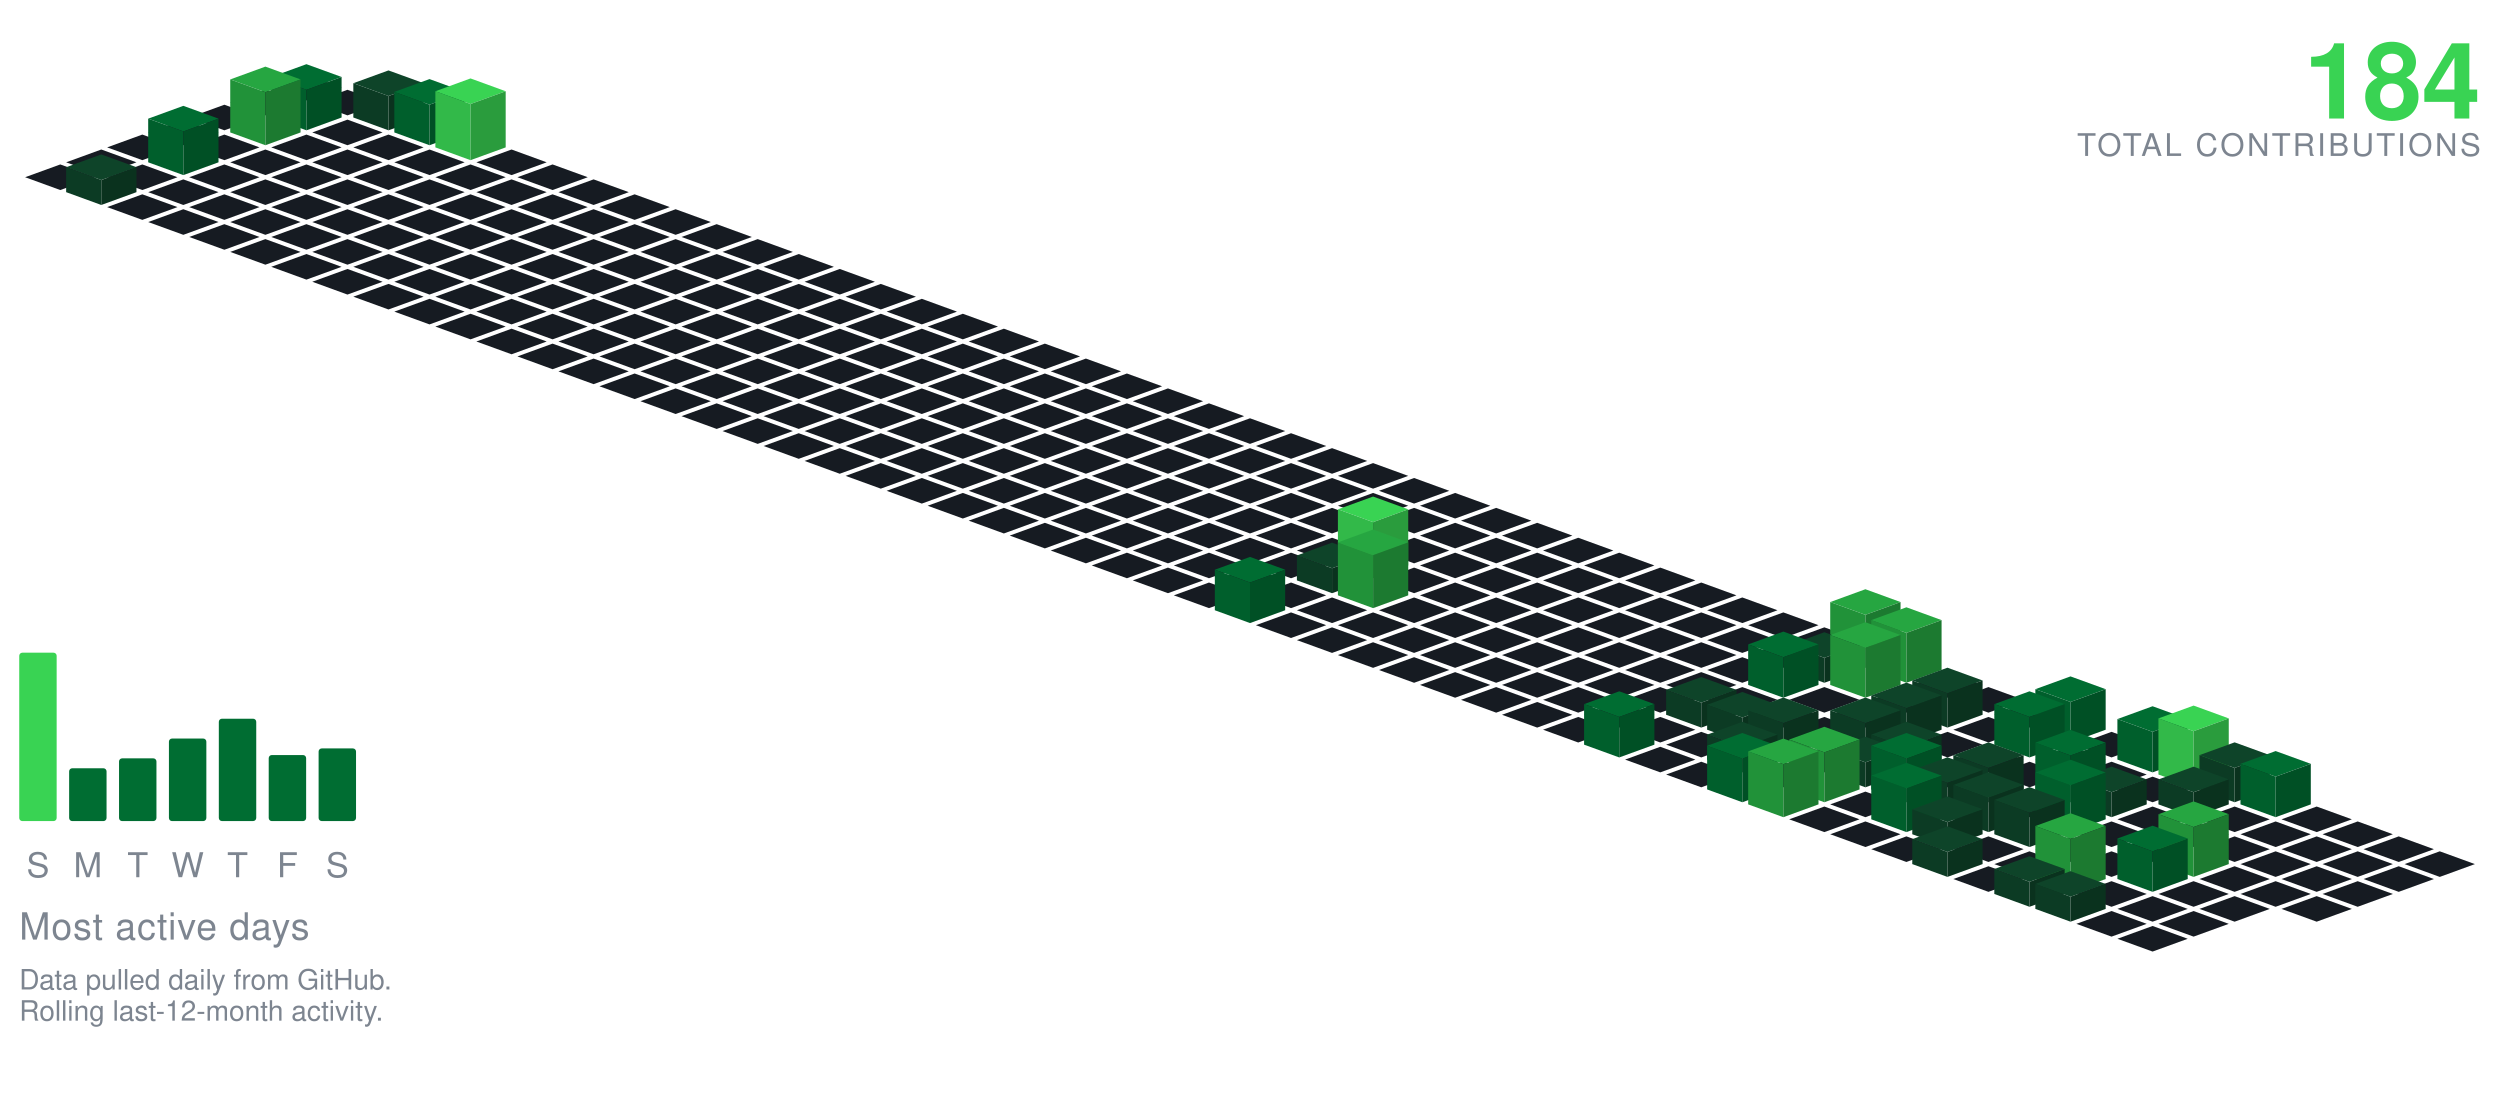
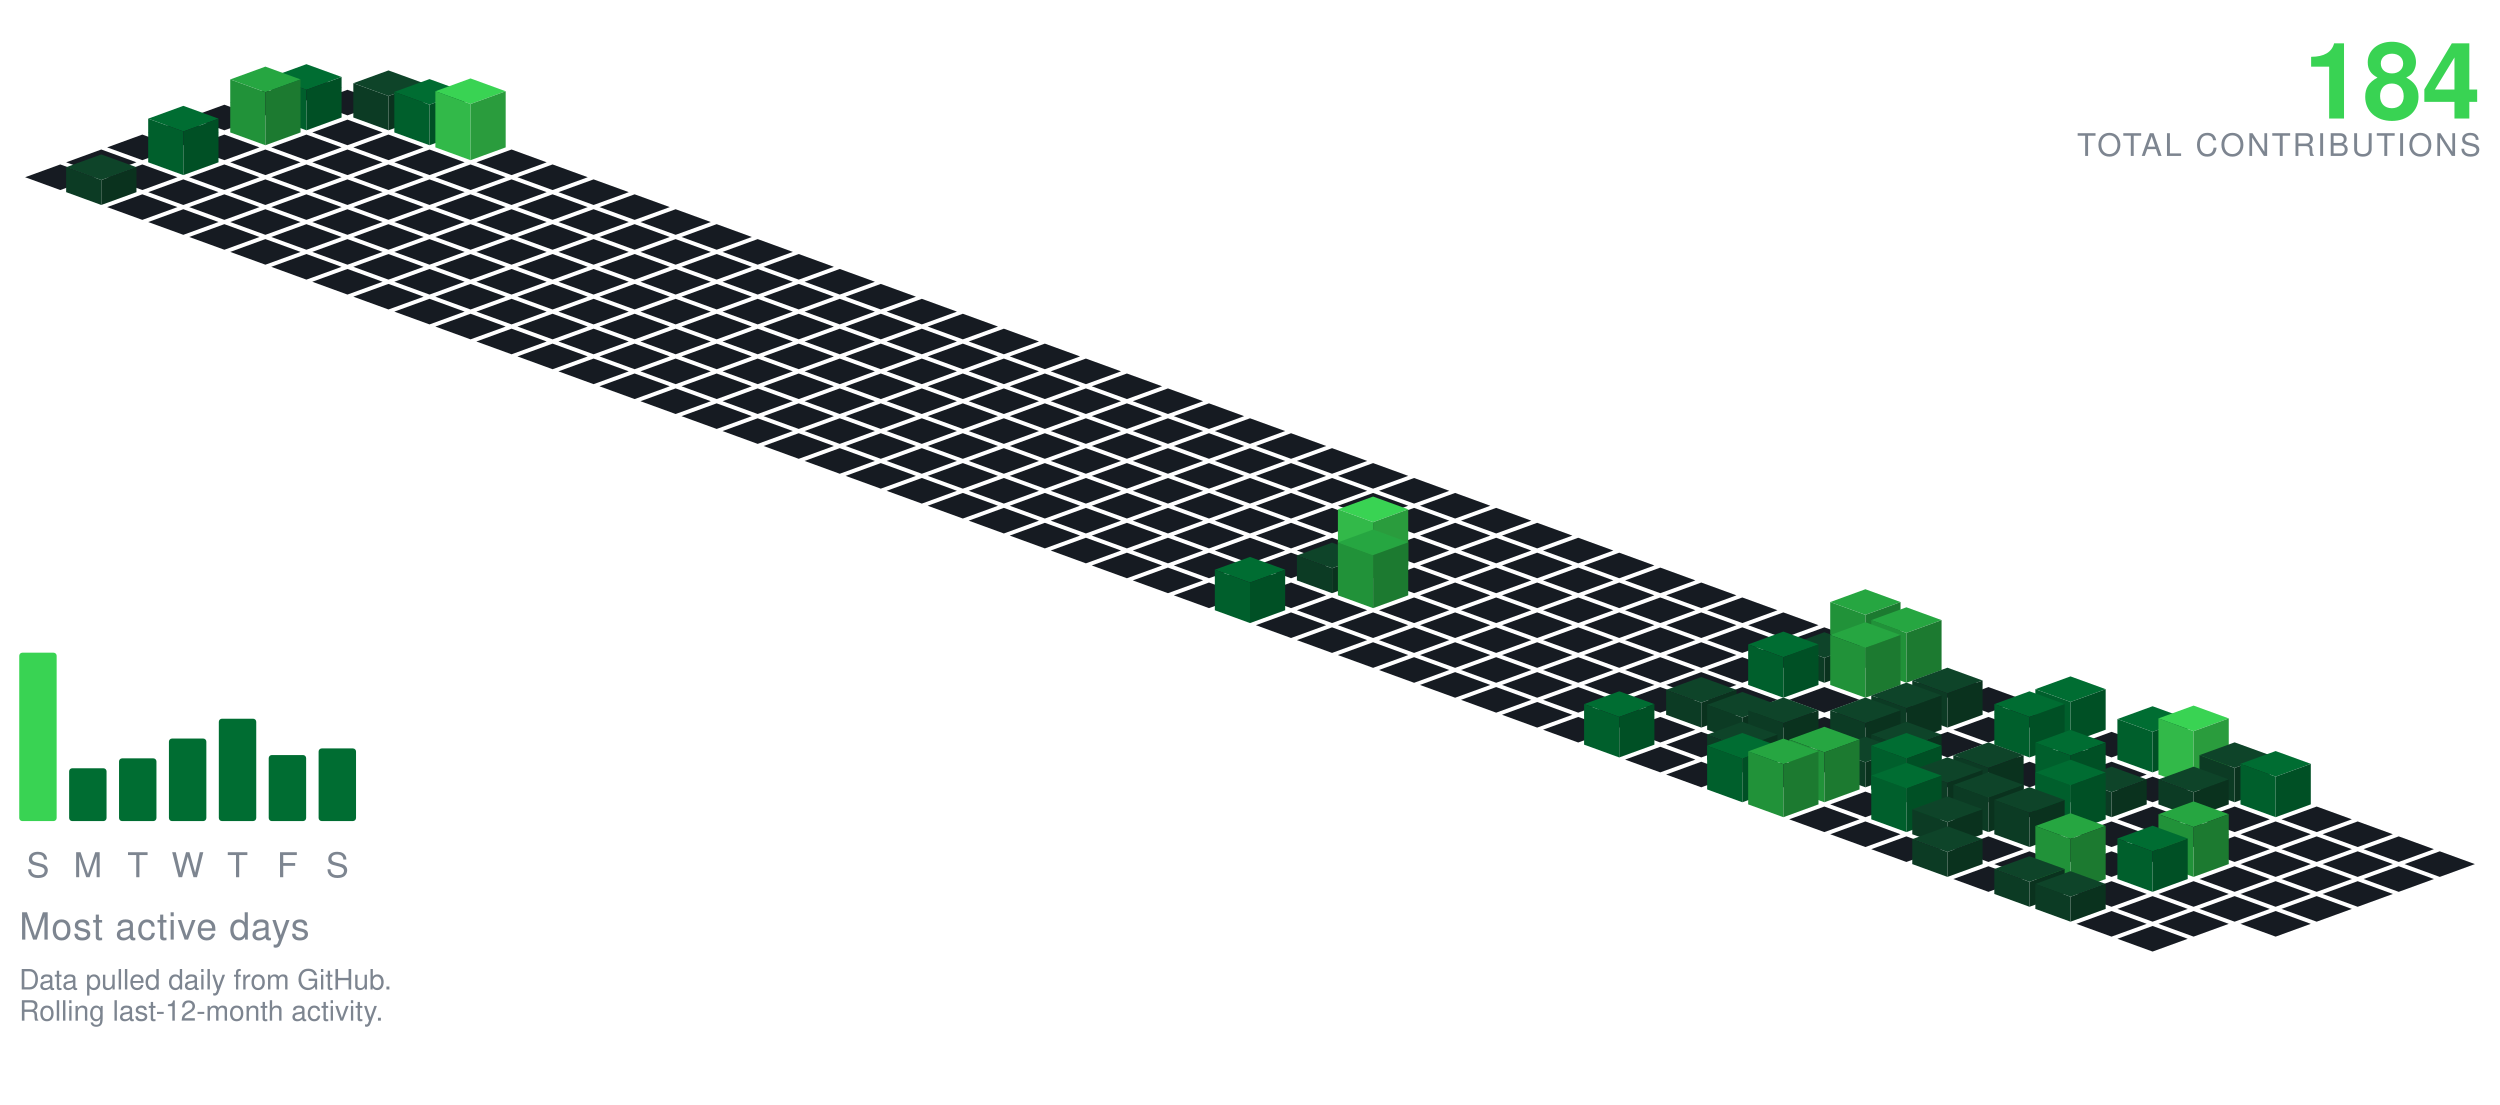
<svg xmlns="http://www.w3.org/2000/svg" viewBox="-98.09 -24.00 801.34 354.30" width="801" height="354">
  <polygon points="0.00,0.00 11.28,4.10 0.00,8.21 -11.28,4.10" fill="#161b22" />
  <polygon points="-13.16,4.79 -1.88,8.89 -13.16,13.00 -24.43,8.89" fill="#161b22" />
  <polygon points="13.16,4.79 24.43,8.89 13.16,13.00 1.88,8.89" fill="#161b22" />
  <polygon points="-26.31,9.58 -15.04,13.68 -26.31,17.79 -37.59,13.68" fill="#161b22" />
  <polygon points="26.31,-1.42 37.59,2.68 26.31,6.79 15.04,2.68" fill="#0e4429" />
  <polygon points="15.04,13.68 15.04,2.68 26.31,6.79 26.31,17.79" fill="#0c3b24" />
  <polygon points="26.31,17.79 26.31,6.79 37.59,2.68 37.59,13.68" fill="#0a321e" />
  <polygon points="0.00,-3.42 11.28,0.68 0.00,4.79 -11.28,0.68" fill="#006d32" />
  <polygon points="-11.28,13.68 -11.28,0.68 0.00,4.79 0.00,17.79" fill="#005f2c" />
  <polygon points="0.00,17.79 0.00,4.79 11.28,0.68 11.28,13.68" fill="#005025" />
  <polygon points="-39.47,14.36 -28.19,18.47 -39.47,22.57 -50.74,18.47" fill="#161b22" />
  <polygon points="13.16,14.36 24.43,18.47 13.16,22.57 1.88,18.47" fill="#161b22" />
  <polygon points="39.47,1.36 50.74,5.47 39.47,9.57 28.19,5.47" fill="#006d32" />
  <polygon points="28.19,18.47 28.19,5.47 39.47,9.57 39.47,22.57" fill="#005f2c" />
  <polygon points="39.47,22.57 39.47,9.57 50.74,5.47 50.74,18.47" fill="#005025" />
  <polygon points="-13.16,-2.64 -1.88,1.47 -13.16,5.57 -24.43,1.47" fill="#26a641" />
  <polygon points="-24.43,18.47 -24.43,1.47 -13.16,5.57 -13.16,22.57" fill="#219239" />
  <polygon points="-13.16,22.57 -13.16,5.57 -1.88,1.47 -1.88,18.47" fill="#1c7a30" />
  <polygon points="-52.62,19.15 -41.35,23.26 -52.62,27.36 -63.90,23.26" fill="#161b22" />
  <polygon points="-26.31,19.15 -15.04,23.26 -26.31,27.36 -37.59,23.26" fill="#161b22" />
  <polygon points="0.00,19.15 11.28,23.26 0.00,27.36 -11.28,23.26" fill="#161b22" />
  <polygon points="26.31,19.15 37.59,23.26 26.31,27.36 15.04,23.26" fill="#161b22" />
  <polygon points="52.62,1.15 63.90,5.26 52.62,9.36 41.35,5.26" fill="#39d353" />
  <polygon points="41.35,23.26 41.35,5.26 52.62,9.36 52.62,27.36" fill="#32b949" />
  <polygon points="52.62,27.36 52.62,9.36 63.90,5.26 63.90,23.26" fill="#2a9c3d" />
  <polygon points="-65.78,23.94 -54.50,28.05 -65.78,32.15 -77.05,28.05" fill="#161b22" />
  <polygon points="-13.16,23.94 -1.88,28.05 -13.16,32.15 -24.43,28.05" fill="#161b22" />
  <polygon points="13.16,23.94 24.43,28.05 13.16,32.15 1.88,28.05" fill="#161b22" />
  <polygon points="39.47,23.94 50.74,28.05 39.47,32.15 28.19,28.05" fill="#161b22" />
  <polygon points="65.78,23.94 77.05,28.05 65.78,32.15 54.50,28.05" fill="#161b22" />
  <polygon points="-39.47,9.94 -28.19,14.05 -39.47,18.15 -50.74,14.05" fill="#006d32" />
  <polygon points="-50.74,28.05 -50.74,14.05 -39.47,18.15 -39.47,32.15" fill="#005f2c" />
  <polygon points="-39.47,32.15 -39.47,18.15 -28.19,14.05 -28.19,28.05" fill="#005025" />
  <polygon points="-78.93,28.73 -67.66,32.83 -78.93,36.94 -90.21,32.83" fill="#161b22" />
  <polygon points="-52.62,28.73 -41.35,32.83 -52.62,36.94 -63.90,32.83" fill="#161b22" />
  <polygon points="-26.31,28.73 -15.04,32.83 -26.31,36.94 -37.59,32.83" fill="#161b22" />
  <polygon points="0.00,28.73 11.28,32.83 0.00,36.94 -11.28,32.83" fill="#161b22" />
  <polygon points="26.31,28.73 37.59,32.83 26.31,36.94 15.04,32.83" fill="#161b22" />
  <polygon points="52.62,28.73 63.90,32.83 52.62,36.94 41.35,32.83" fill="#161b22" />
  <polygon points="78.93,28.73 90.21,32.83 78.93,36.94 67.66,32.83" fill="#161b22" />
  <polygon points="-39.47,33.52 -28.19,37.62 -39.47,41.73 -50.74,37.62" fill="#161b22" />
  <polygon points="-13.16,33.52 -1.88,37.62 -13.16,41.73 -24.43,37.62" fill="#161b22" />
  <polygon points="13.16,33.52 24.43,37.62 13.16,41.73 1.88,37.62" fill="#161b22" />
  <polygon points="39.47,33.52 50.74,37.62 39.47,41.73 28.19,37.62" fill="#161b22" />
  <polygon points="65.78,33.52 77.05,37.62 65.78,41.73 54.50,37.62" fill="#161b22" />
  <polygon points="92.09,33.52 103.37,37.62 92.09,41.73 80.81,37.62" fill="#161b22" />
  <polygon points="-65.78,25.52 -54.50,29.62 -65.78,33.73 -77.05,29.62" fill="#0e4429" />
  <polygon points="-77.05,37.62 -77.05,29.62 -65.78,33.73 -65.78,41.73" fill="#0c3b24" />
  <polygon points="-65.78,41.73 -65.78,33.73 -54.50,29.62 -54.50,37.62" fill="#0a321e" />
  <polygon points="-52.62,38.31 -41.35,42.41 -52.62,46.51 -63.90,42.41" fill="#161b22" />
  <polygon points="-26.31,38.31 -15.04,42.41 -26.31,46.51 -37.59,42.41" fill="#161b22" />
  <polygon points="0.00,38.31 11.28,42.41 0.00,46.51 -11.28,42.41" fill="#161b22" />
  <polygon points="26.31,38.31 37.59,42.41 26.31,46.51 15.04,42.41" fill="#161b22" />
  <polygon points="52.62,38.31 63.90,42.41 52.62,46.51 41.35,42.41" fill="#161b22" />
  <polygon points="78.93,38.31 90.21,42.41 78.93,46.51 67.66,42.41" fill="#161b22" />
  <polygon points="105.25,38.31 116.52,42.41 105.25,46.51 93.97,42.41" fill="#161b22" />
  <polygon points="-39.47,43.09 -28.19,47.20 -39.47,51.30 -50.74,47.20" fill="#161b22" />
  <polygon points="-13.16,43.09 -1.88,47.20 -13.16,51.30 -24.43,47.20" fill="#161b22" />
  <polygon points="13.16,43.09 24.43,47.20 13.16,51.30 1.88,47.20" fill="#161b22" />
  <polygon points="39.47,43.09 50.74,47.20 39.47,51.30 28.19,47.20" fill="#161b22" />
  <polygon points="65.78,43.09 77.05,47.20 65.78,51.30 54.50,47.20" fill="#161b22" />
  <polygon points="92.09,43.09 103.37,47.20 92.09,51.30 80.81,47.20" fill="#161b22" />
  <polygon points="118.40,43.09 129.68,47.20 118.40,51.30 107.12,47.20" fill="#161b22" />
  <polygon points="-26.31,47.88 -15.04,51.99 -26.31,56.09 -37.59,51.99" fill="#161b22" />
  <polygon points="0.00,47.88 11.28,51.99 0.00,56.09 -11.28,51.99" fill="#161b22" />
  <polygon points="26.31,47.88 37.59,51.99 26.31,56.09 15.04,51.99" fill="#161b22" />
  <polygon points="52.62,47.88 63.90,51.99 52.62,56.09 41.35,51.99" fill="#161b22" />
  <polygon points="78.93,47.88 90.21,51.99 78.93,56.09 67.66,51.99" fill="#161b22" />
  <polygon points="105.25,47.88 116.52,51.99 105.25,56.09 93.97,51.99" fill="#161b22" />
  <polygon points="131.56,47.88 142.83,51.99 131.56,56.09 120.28,51.99" fill="#161b22" />
  <polygon points="-13.16,52.67 -1.88,56.78 -13.16,60.88 -24.43,56.78" fill="#161b22" />
  <polygon points="13.16,52.67 24.43,56.78 13.16,60.88 1.88,56.78" fill="#161b22" />
  <polygon points="39.47,52.67 50.74,56.78 39.47,60.88 28.19,56.78" fill="#161b22" />
  <polygon points="65.78,52.67 77.05,56.78 65.78,60.88 54.50,56.78" fill="#161b22" />
  <polygon points="92.09,52.67 103.37,56.78 92.09,60.88 80.81,56.78" fill="#161b22" />
  <polygon points="118.40,52.67 129.68,56.78 118.40,60.88 107.12,56.78" fill="#161b22" />
  <polygon points="144.71,52.67 155.99,56.78 144.71,60.88 133.44,56.78" fill="#161b22" />
  <polygon points="0.00,57.46 11.28,61.56 0.00,65.67 -11.28,61.56" fill="#161b22" />
  <polygon points="26.31,57.46 37.59,61.56 26.31,65.67 15.04,61.56" fill="#161b22" />
  <polygon points="52.62,57.46 63.90,61.56 52.62,65.67 41.35,61.56" fill="#161b22" />
  <polygon points="78.93,57.46 90.21,61.56 78.93,65.67 67.66,61.56" fill="#161b22" />
  <polygon points="105.25,57.46 116.52,61.56 105.25,65.67 93.97,61.56" fill="#161b22" />
  <polygon points="131.56,57.46 142.83,61.56 131.56,65.67 120.28,61.56" fill="#161b22" />
  <polygon points="157.87,57.46 169.14,61.56 157.87,65.67 146.59,61.56" fill="#161b22" />
  <polygon points="13.16,62.25 24.43,66.35 13.16,70.46 1.88,66.35" fill="#161b22" />
  <polygon points="39.47,62.25 50.74,66.35 39.47,70.46 28.19,66.35" fill="#161b22" />
  <polygon points="65.78,62.25 77.05,66.35 65.78,70.46 54.50,66.35" fill="#161b22" />
  <polygon points="92.09,62.25 103.37,66.35 92.09,70.46 80.81,66.35" fill="#161b22" />
  <polygon points="118.40,62.25 129.68,66.35 118.40,70.46 107.12,66.35" fill="#161b22" />
  <polygon points="144.71,62.25 155.99,66.35 144.71,70.46 133.44,66.35" fill="#161b22" />
  <polygon points="171.02,62.25 182.30,66.35 171.02,70.46 159.75,66.35" fill="#161b22" />
  <polygon points="26.31,67.04 37.59,71.14 26.31,75.24 15.04,71.14" fill="#161b22" />
  <polygon points="52.62,67.04 63.90,71.14 52.62,75.24 41.35,71.14" fill="#161b22" />
  <polygon points="78.93,67.04 90.21,71.14 78.93,75.24 67.66,71.14" fill="#161b22" />
  <polygon points="105.25,67.04 116.52,71.14 105.25,75.24 93.97,71.14" fill="#161b22" />
  <polygon points="131.56,67.04 142.83,71.14 131.56,75.24 120.28,71.14" fill="#161b22" />
  <polygon points="157.87,67.04 169.14,71.14 157.87,75.24 146.59,71.14" fill="#161b22" />
  <polygon points="184.18,67.04 195.46,71.14 184.18,75.24 172.90,71.14" fill="#161b22" />
  <polygon points="39.47,71.82 50.74,75.93 39.47,80.03 28.19,75.93" fill="#161b22" />
  <polygon points="65.78,71.82 77.05,75.93 65.78,80.03 54.50,75.93" fill="#161b22" />
  <polygon points="92.09,71.82 103.37,75.93 92.09,80.03 80.81,75.93" fill="#161b22" />
  <polygon points="118.40,71.82 129.68,75.93 118.40,80.03 107.12,75.93" fill="#161b22" />
  <polygon points="144.71,71.82 155.99,75.93 144.71,80.03 133.44,75.93" fill="#161b22" />
  <polygon points="171.02,71.82 182.30,75.93 171.02,80.03 159.75,75.93" fill="#161b22" />
  <polygon points="197.34,71.82 208.61,75.93 197.34,80.03 186.06,75.93" fill="#161b22" />
  <polygon points="52.62,76.61 63.90,80.72 52.62,84.82 41.35,80.72" fill="#161b22" />
  <polygon points="78.93,76.61 90.21,80.72 78.93,84.82 67.66,80.72" fill="#161b22" />
  <polygon points="105.25,76.61 116.52,80.72 105.25,84.82 93.97,80.72" fill="#161b22" />
  <polygon points="131.56,76.61 142.83,80.72 131.56,84.82 120.28,80.72" fill="#161b22" />
  <polygon points="157.87,76.61 169.14,80.72 157.87,84.82 146.59,80.72" fill="#161b22" />
  <polygon points="184.18,76.61 195.46,80.72 184.18,84.82 172.90,80.72" fill="#161b22" />
  <polygon points="210.49,76.61 221.77,80.72 210.49,84.82 199.21,80.72" fill="#161b22" />
  <polygon points="65.78,81.40 77.05,85.51 65.78,89.61 54.50,85.51" fill="#161b22" />
  <polygon points="92.09,81.40 103.37,85.51 92.09,89.61 80.81,85.51" fill="#161b22" />
  <polygon points="118.40,81.40 129.68,85.51 118.40,89.61 107.12,85.51" fill="#161b22" />
  <polygon points="144.71,81.40 155.99,85.51 144.71,89.61 133.44,85.51" fill="#161b22" />
  <polygon points="171.02,81.40 182.30,85.51 171.02,89.61 159.75,85.51" fill="#161b22" />
  <polygon points="197.34,81.40 208.61,85.51 197.34,89.61 186.06,85.51" fill="#161b22" />
  <polygon points="223.65,81.40 234.92,85.51 223.65,89.61 212.37,85.51" fill="#161b22" />
  <polygon points="78.93,86.19 90.21,90.29 78.93,94.40 67.66,90.29" fill="#161b22" />
  <polygon points="105.25,86.19 116.52,90.29 105.25,94.40 93.97,90.29" fill="#161b22" />
  <polygon points="131.56,86.19 142.83,90.29 131.56,94.40 120.28,90.29" fill="#161b22" />
  <polygon points="157.87,86.19 169.14,90.29 157.87,94.40 146.59,90.29" fill="#161b22" />
  <polygon points="184.18,86.19 195.46,90.29 184.18,94.40 172.90,90.29" fill="#161b22" />
  <polygon points="210.49,86.19 221.77,90.29 210.49,94.40 199.21,90.29" fill="#161b22" />
  <polygon points="236.80,86.19 248.08,90.29 236.80,94.40 225.53,90.29" fill="#161b22" />
  <polygon points="92.09,90.98 103.37,95.08 92.09,99.19 80.81,95.08" fill="#161b22" />
  <polygon points="118.40,90.98 129.68,95.08 118.40,99.19 107.12,95.08" fill="#161b22" />
  <polygon points="144.71,90.98 155.99,95.08 144.71,99.19 133.44,95.08" fill="#161b22" />
  <polygon points="171.02,90.98 182.30,95.08 171.02,99.19 159.75,95.08" fill="#161b22" />
  <polygon points="197.34,90.98 208.61,95.08 197.34,99.19 186.06,95.08" fill="#161b22" />
  <polygon points="223.65,90.98 234.92,95.08 223.65,99.19 212.37,95.08" fill="#161b22" />
  <polygon points="249.96,90.98 261.23,95.08 249.96,99.19 238.68,95.08" fill="#161b22" />
  <polygon points="105.25,95.77 116.52,99.87 105.25,103.97 93.97,99.87" fill="#161b22" />
  <polygon points="131.56,95.77 142.83,99.87 131.56,103.97 120.28,99.87" fill="#161b22" />
  <polygon points="157.87,95.77 169.14,99.87 157.87,103.97 146.59,99.87" fill="#161b22" />
  <polygon points="184.18,95.77 195.46,99.87 184.18,103.97 172.90,99.87" fill="#161b22" />
  <polygon points="210.49,95.77 221.77,99.87 210.49,103.97 199.21,99.87" fill="#161b22" />
  <polygon points="236.80,95.77 248.08,99.87 236.80,103.97 225.53,99.87" fill="#161b22" />
  <polygon points="263.11,95.77 274.39,99.87 263.11,103.97 251.84,99.87" fill="#161b22" />
  <polygon points="118.40,100.55 129.68,104.66 118.40,108.76 107.12,104.66" fill="#161b22" />
  <polygon points="144.71,100.55 155.99,104.66 144.71,108.76 133.44,104.66" fill="#161b22" />
  <polygon points="171.02,100.55 182.30,104.66 171.02,108.76 159.75,104.66" fill="#161b22" />
  <polygon points="197.34,100.55 208.61,104.66 197.34,108.76 186.06,104.66" fill="#161b22" />
  <polygon points="223.65,100.55 234.92,104.66 223.65,108.76 212.37,104.66" fill="#161b22" />
  <polygon points="249.96,100.55 261.23,104.66 249.96,108.76 238.68,104.66" fill="#161b22" />
  <polygon points="276.27,100.55 287.55,104.66 276.27,108.76 264.99,104.66" fill="#161b22" />
  <polygon points="131.56,105.34 142.83,109.45 131.56,113.55 120.28,109.45" fill="#161b22" />
  <polygon points="157.87,105.34 169.14,109.45 157.87,113.55 146.59,109.45" fill="#161b22" />
  <polygon points="184.18,105.34 195.46,109.45 184.18,113.55 172.90,109.45" fill="#161b22" />
  <polygon points="210.49,105.34 221.77,109.45 210.49,113.55 199.21,109.45" fill="#161b22" />
  <polygon points="236.80,105.34 248.08,109.45 236.80,113.55 225.53,109.45" fill="#161b22" />
  <polygon points="263.11,105.34 274.39,109.45 263.11,113.55 251.84,109.45" fill="#161b22" />
  <polygon points="289.43,105.34 300.70,109.45 289.43,113.55 278.15,109.45" fill="#161b22" />
  <polygon points="144.71,110.13 155.99,114.23 144.71,118.34 133.44,114.23" fill="#161b22" />
  <polygon points="171.02,110.13 182.30,114.23 171.02,118.34 159.75,114.23" fill="#161b22" />
  <polygon points="197.34,110.13 208.61,114.23 197.34,118.34 186.06,114.23" fill="#161b22" />
  <polygon points="223.65,110.13 234.92,114.23 223.65,118.34 212.37,114.23" fill="#161b22" />
  <polygon points="249.96,110.13 261.23,114.23 249.96,118.34 238.68,114.23" fill="#161b22" />
  <polygon points="276.27,110.13 287.55,114.23 276.27,118.34 264.99,114.23" fill="#161b22" />
  <polygon points="302.58,110.13 313.86,114.23 302.58,118.34 291.30,114.23" fill="#161b22" />
  <polygon points="157.87,114.92 169.14,119.02 157.87,123.13 146.59,119.02" fill="#161b22" />
  <polygon points="184.18,114.92 195.46,119.02 184.18,123.13 172.90,119.02" fill="#161b22" />
  <polygon points="210.49,114.92 221.77,119.02 210.49,123.13 199.21,119.02" fill="#161b22" />
  <polygon points="236.80,114.92 248.08,119.02 236.80,123.13 225.53,119.02" fill="#161b22" />
  <polygon points="263.11,114.92 274.39,119.02 263.11,123.13 251.84,119.02" fill="#161b22" />
  <polygon points="289.43,114.92 300.70,119.02 289.43,123.13 278.15,119.02" fill="#161b22" />
  <polygon points="315.74,114.92 327.01,119.02 315.74,123.13 304.46,119.02" fill="#161b22" />
  <polygon points="171.02,119.71 182.30,123.81 171.02,127.92 159.75,123.81" fill="#161b22" />
  <polygon points="197.34,119.71 208.61,123.81 197.34,127.92 186.06,123.81" fill="#161b22" />
  <polygon points="223.65,119.71 234.92,123.81 223.65,127.92 212.37,123.81" fill="#161b22" />
  <polygon points="249.96,119.71 261.23,123.81 249.96,127.92 238.68,123.81" fill="#161b22" />
  <polygon points="276.27,119.71 287.55,123.81 276.27,127.92 264.99,123.81" fill="#161b22" />
  <polygon points="302.58,119.71 313.86,123.81 302.58,127.92 291.30,123.81" fill="#161b22" />
  <polygon points="328.89,119.71 340.17,123.81 328.89,127.92 317.62,123.81" fill="#161b22" />
  <polygon points="184.18,124.50 195.46,128.60 184.18,132.70 172.90,128.60" fill="#161b22" />
  <polygon points="210.49,124.50 221.77,128.60 210.49,132.70 199.21,128.60" fill="#161b22" />
  <polygon points="236.80,124.50 248.08,128.60 236.80,132.70 225.53,128.60" fill="#161b22" />
  <polygon points="263.11,124.50 274.39,128.60 263.11,132.70 251.84,128.60" fill="#161b22" />
  <polygon points="289.43,124.50 300.70,128.60 289.43,132.70 278.15,128.60" fill="#161b22" />
  <polygon points="315.74,124.50 327.01,128.60 315.74,132.70 304.46,128.60" fill="#161b22" />
  <polygon points="342.05,124.50 353.32,128.60 342.05,132.70 330.77,128.60" fill="#161b22" />
  <polygon points="197.34,129.28 208.61,133.39 197.34,137.49 186.06,133.39" fill="#161b22" />
  <polygon points="223.65,129.28 234.92,133.39 223.65,137.49 212.37,133.39" fill="#161b22" />
  <polygon points="249.96,129.28 261.23,133.39 249.96,137.49 238.68,133.39" fill="#161b22" />
  <polygon points="276.27,129.28 287.55,133.39 276.27,137.49 264.99,133.39" fill="#161b22" />
  <polygon points="302.58,129.28 313.86,133.39 302.58,137.49 291.30,133.39" fill="#161b22" />
  <polygon points="328.89,129.28 340.17,133.39 328.89,137.49 317.62,133.39" fill="#161b22" />
  <polygon points="355.20,129.28 366.48,133.39 355.20,137.49 343.93,133.39" fill="#161b22" />
  <polygon points="210.49,134.07 221.77,138.18 210.49,142.28 199.21,138.18" fill="#161b22" />
  <polygon points="236.80,134.07 248.08,138.18 236.80,142.28 225.53,138.18" fill="#161b22" />
  <polygon points="263.11,134.07 274.39,138.18 263.11,142.28 251.84,138.18" fill="#161b22" />
  <polygon points="289.43,134.07 300.70,138.18 289.43,142.28 278.15,138.18" fill="#161b22" />
  <polygon points="315.74,134.07 327.01,138.18 315.74,142.28 304.46,138.18" fill="#161b22" />
  <polygon points="342.05,134.07 353.32,138.18 342.05,142.28 330.77,138.18" fill="#161b22" />
  <polygon points="368.36,134.07 379.64,138.18 368.36,142.28 357.08,138.18" fill="#161b22" />
  <polygon points="223.65,138.86 234.92,142.96 223.65,147.07 212.37,142.96" fill="#161b22" />
  <polygon points="249.96,138.86 261.23,142.96 249.96,147.07 238.68,142.96" fill="#161b22" />
  <polygon points="276.27,138.86 287.55,142.96 276.27,147.07 264.99,142.96" fill="#161b22" />
  <polygon points="302.58,138.86 313.86,142.96 302.58,147.07 291.30,142.96" fill="#161b22" />
  <polygon points="328.89,138.86 340.17,142.96 328.89,147.07 317.62,142.96" fill="#161b22" />
  <polygon points="355.20,138.86 366.48,142.96 355.20,147.07 343.93,142.96" fill="#161b22" />
  <polygon points="381.52,138.86 392.79,142.96 381.52,147.07 370.24,142.96" fill="#161b22" />
  <polygon points="236.80,143.65 248.08,147.75 236.80,151.86 225.53,147.75" fill="#161b22" />
  <polygon points="263.11,143.65 274.39,147.75 263.11,151.86 251.84,147.75" fill="#161b22" />
  <polygon points="289.43,143.65 300.70,147.75 289.43,151.86 278.15,147.75" fill="#161b22" />
  <polygon points="315.74,143.65 327.01,147.75 315.74,151.86 304.46,147.75" fill="#161b22" />
  <polygon points="342.05,143.65 353.32,147.75 342.05,151.86 330.77,147.75" fill="#161b22" />
  <polygon points="368.36,143.65 379.64,147.75 368.36,151.86 357.08,147.75" fill="#161b22" />
  <polygon points="394.67,143.65 405.95,147.75 394.67,151.86 383.39,147.75" fill="#161b22" />
  <polygon points="249.96,148.44 261.23,152.54 249.96,156.65 238.68,152.54" fill="#161b22" />
  <polygon points="276.27,148.44 287.55,152.54 276.27,156.65 264.99,152.54" fill="#161b22" />
  <polygon points="302.58,148.44 313.86,152.54 302.58,156.65 291.30,152.54" fill="#161b22" />
  <polygon points="328.89,148.44 340.17,152.54 328.89,156.65 317.62,152.54" fill="#161b22" />
  <polygon points="355.20,148.44 366.48,152.54 355.20,156.65 343.93,152.54" fill="#161b22" />
  <polygon points="381.52,148.44 392.79,152.54 381.52,156.65 370.24,152.54" fill="#161b22" />
  <polygon points="407.83,148.44 419.10,152.54 407.83,156.65 396.55,152.54" fill="#161b22" />
  <polygon points="263.11,153.23 274.39,157.33 263.11,161.43 251.84,157.33" fill="#161b22" />
  <polygon points="289.43,153.23 300.70,157.33 289.43,161.43 278.15,157.33" fill="#161b22" />
  <polygon points="315.74,153.23 327.01,157.33 315.74,161.43 304.46,157.33" fill="#161b22" />
  <polygon points="368.36,153.23 379.64,157.33 368.36,161.43 357.08,157.33" fill="#161b22" />
  <polygon points="394.67,153.23 405.95,157.33 394.67,161.43 383.39,157.33" fill="#161b22" />
  <polygon points="420.98,153.23 432.26,157.33 420.98,161.43 409.71,157.33" fill="#161b22" />
  <polygon points="342.05,135.23 353.32,139.33 342.05,143.43 330.77,139.33" fill="#39d353" />
  <polygon points="330.77,157.33 330.77,139.33 342.05,143.43 342.05,161.43" fill="#32b949" />
  <polygon points="342.05,161.43 342.05,143.43 353.32,139.33 353.32,157.33" fill="#2a9c3d" />
  <polygon points="276.27,158.01 287.55,162.12 276.27,166.22 264.99,162.12" fill="#161b22" />
  <polygon points="302.58,158.01 313.86,162.12 302.58,166.22 291.30,162.12" fill="#161b22" />
  <polygon points="355.20,158.01 366.48,162.12 355.20,166.22 343.93,162.12" fill="#161b22" />
  <polygon points="381.52,158.01 392.79,162.12 381.52,166.22 370.24,162.12" fill="#161b22" />
  <polygon points="407.83,158.01 419.10,162.12 407.83,166.22 396.55,162.12" fill="#161b22" />
  <polygon points="434.14,158.01 445.41,162.12 434.14,166.22 422.86,162.12" fill="#161b22" />
  <polygon points="328.89,150.01 340.17,154.12 328.89,158.22 317.62,154.12" fill="#0e4429" />
  <polygon points="317.62,162.12 317.62,154.12 328.89,158.22 328.89,166.22" fill="#0c3b24" />
  <polygon points="328.89,166.22 328.89,158.22 340.17,154.12 340.17,162.12" fill="#0a321e" />
  <polygon points="289.43,162.80 300.70,166.91 289.43,171.01 278.15,166.91" fill="#161b22" />
  <polygon points="315.74,162.80 327.01,166.91 315.74,171.01 304.46,166.91" fill="#161b22" />
  <polygon points="368.36,162.80 379.64,166.91 368.36,171.01 357.08,166.91" fill="#161b22" />
  <polygon points="394.67,162.80 405.95,166.91 394.67,171.01 383.39,166.91" fill="#161b22" />
  <polygon points="420.98,162.80 432.26,166.91 420.98,171.01 409.71,166.91" fill="#161b22" />
  <polygon points="447.29,162.80 458.57,166.91 447.29,171.01 436.02,166.91" fill="#161b22" />
  <polygon points="342.05,145.80 353.32,149.91 342.05,154.01 330.77,149.91" fill="#26a641" />
  <polygon points="330.77,166.91 330.77,149.91 342.05,154.01 342.05,171.01" fill="#219239" />
  <polygon points="342.05,171.01 342.05,154.01 353.32,149.91 353.32,166.91" fill="#1c7a30" />
  <polygon points="328.89,167.59 340.17,171.69 328.89,175.80 317.62,171.69" fill="#161b22" />
  <polygon points="355.20,167.59 366.48,171.69 355.20,175.80 343.93,171.69" fill="#161b22" />
  <polygon points="381.52,167.59 392.79,171.69 381.52,175.80 370.24,171.69" fill="#161b22" />
  <polygon points="407.83,167.59 419.10,171.69 407.83,175.80 396.55,171.69" fill="#161b22" />
  <polygon points="434.14,167.59 445.41,171.69 434.14,175.80 422.86,171.69" fill="#161b22" />
  <polygon points="460.45,167.59 471.73,171.69 460.45,175.80 449.17,171.69" fill="#161b22" />
  <polygon points="302.58,154.59 313.86,158.69 302.58,162.80 291.30,158.69" fill="#006d32" />
  <polygon points="291.30,171.69 291.30,158.69 302.58,162.80 302.58,175.80" fill="#005f2c" />
  <polygon points="302.58,175.80 302.58,162.80 313.86,158.69 313.86,171.69" fill="#005025" />
  <polygon points="315.74,172.38 327.01,176.48 315.74,180.59 304.46,176.48" fill="#161b22" />
  <polygon points="342.05,172.38 353.32,176.48 342.05,180.59 330.77,176.48" fill="#161b22" />
  <polygon points="368.36,172.38 379.64,176.48 368.36,180.59 357.08,176.48" fill="#161b22" />
  <polygon points="394.67,172.38 405.95,176.48 394.67,180.59 383.39,176.48" fill="#161b22" />
  <polygon points="420.98,172.38 432.26,176.48 420.98,180.59 409.71,176.48" fill="#161b22" />
  <polygon points="447.29,172.38 458.57,176.48 447.29,180.59 436.02,176.48" fill="#161b22" />
  <polygon points="473.61,172.38 484.88,176.48 473.61,180.59 462.33,176.48" fill="#161b22" />
  <polygon points="328.89,177.17 340.17,181.27 328.89,185.37 317.62,181.27" fill="#161b22" />
  <polygon points="355.20,177.17 366.48,181.27 355.20,185.37 343.93,181.27" fill="#161b22" />
  <polygon points="381.52,177.17 392.79,181.27 381.52,185.37 370.24,181.27" fill="#161b22" />
  <polygon points="407.83,177.17 419.10,181.27 407.83,185.37 396.55,181.27" fill="#161b22" />
  <polygon points="434.14,177.17 445.41,181.27 434.14,185.37 422.86,181.27" fill="#161b22" />
  <polygon points="460.45,177.17 471.73,181.27 460.45,185.37 449.17,181.27" fill="#161b22" />
  <polygon points="486.76,177.17 498.04,181.27 486.76,185.37 475.48,181.27" fill="#161b22" />
  <polygon points="342.05,181.95 353.32,186.06 342.05,190.16 330.77,186.06" fill="#161b22" />
  <polygon points="368.36,181.95 379.64,186.06 368.36,190.16 357.08,186.06" fill="#161b22" />
  <polygon points="394.67,181.95 405.95,186.06 394.67,190.16 383.39,186.06" fill="#161b22" />
  <polygon points="420.98,181.95 432.26,186.06 420.98,190.16 409.71,186.06" fill="#161b22" />
  <polygon points="447.29,181.95 458.57,186.06 447.29,190.16 436.02,186.06" fill="#161b22" />
  <polygon points="473.61,181.95 484.88,186.06 473.61,190.16 462.33,186.06" fill="#161b22" />
  <polygon points="499.92,164.95 511.19,169.06 499.92,173.16 488.64,169.06" fill="#26a641" />
  <polygon points="488.64,186.06 488.64,169.06 499.92,173.16 499.92,190.16" fill="#219239" />
  <polygon points="499.92,190.16 499.92,173.16 511.19,169.06 511.19,186.06" fill="#1c7a30" />
  <polygon points="355.20,186.74 366.48,190.85 355.20,194.95 343.93,190.85" fill="#161b22" />
  <polygon points="381.52,186.74 392.79,190.85 381.52,194.95 370.24,190.85" fill="#161b22" />
  <polygon points="407.83,186.74 419.10,190.85 407.83,194.95 396.55,190.85" fill="#161b22" />
  <polygon points="434.14,186.74 445.41,190.85 434.14,194.95 422.86,190.85" fill="#161b22" />
  <polygon points="460.45,186.74 471.73,190.85 460.45,194.95 449.17,190.85" fill="#161b22" />
  <polygon points="486.76,178.74 498.04,182.85 486.76,186.95 475.48,182.85" fill="#0e4429" />
  <polygon points="475.48,190.85 475.48,182.85 486.76,186.95 486.76,194.95" fill="#0c3b24" />
  <polygon points="486.76,194.95 486.76,186.95 498.04,182.85 498.04,190.85" fill="#0a321e" />
  <polygon points="513.07,170.74 524.35,174.85 513.07,178.95 501.80,174.85" fill="#26a641" />
  <polygon points="501.80,190.85 501.80,174.85 513.07,178.95 513.07,194.95" fill="#219239" />
  <polygon points="513.07,194.95 513.07,178.95 524.35,174.85 524.35,190.85" fill="#1c7a30" />
  <polygon points="368.36,191.53 379.64,195.64 368.36,199.74 357.08,195.64" fill="#161b22" />
  <polygon points="394.67,191.53 405.95,195.64 394.67,199.74 383.39,195.64" fill="#161b22" />
  <polygon points="420.98,191.53 432.26,195.64 420.98,199.74 409.71,195.64" fill="#161b22" />
  <polygon points="447.29,191.53 458.57,195.64 447.29,199.74 436.02,195.64" fill="#161b22" />
  <polygon points="526.23,191.53 537.50,195.64 526.23,199.74 514.95,195.64" fill="#161b22" />
  <polygon points="473.61,178.53 484.88,182.64 473.61,186.74 462.33,182.64" fill="#006d32" />
  <polygon points="462.33,195.64 462.33,182.64 473.61,186.74 473.61,199.74" fill="#005f2c" />
  <polygon points="473.61,199.74 473.61,186.74 484.88,182.64 484.88,195.64" fill="#005025" />
  <polygon points="499.92,175.53 511.19,179.64 499.92,183.74 488.64,179.64" fill="#26a641" />
  <polygon points="488.64,195.64 488.64,179.64 499.92,183.74 499.92,199.74" fill="#219239" />
  <polygon points="499.92,199.74 499.92,183.74 511.19,179.64 511.19,195.64" fill="#1c7a30" />
  <polygon points="381.52,196.32 392.79,200.42 381.52,204.53 370.24,200.42" fill="#161b22" />
  <polygon points="407.83,196.32 419.10,200.42 407.83,204.53 396.55,200.42" fill="#161b22" />
  <polygon points="434.14,196.32 445.41,200.42 434.14,204.53 422.86,200.42" fill="#161b22" />
  <polygon points="460.45,196.32 471.73,200.42 460.45,204.53 449.17,200.42" fill="#161b22" />
  <polygon points="486.76,196.32 498.04,200.42 486.76,204.53 475.48,200.42" fill="#161b22" />
  <polygon points="513.07,196.32 524.35,200.42 513.07,204.53 501.80,200.42" fill="#161b22" />
  <polygon points="539.38,196.32 550.66,200.42 539.38,204.53 528.11,200.42" fill="#161b22" />
  <polygon points="394.67,201.11 405.95,205.21 394.67,209.32 383.39,205.21" fill="#161b22" />
  <polygon points="420.98,201.11 432.26,205.21 420.98,209.32 409.71,205.21" fill="#161b22" />
  <polygon points="473.61,201.11 484.88,205.21 473.61,209.32 462.33,205.21" fill="#161b22" />
  <polygon points="499.92,201.11 511.19,205.21 499.92,209.32 488.64,205.21" fill="#161b22" />
  <polygon points="552.54,201.11 563.82,205.21 552.54,209.32 541.26,205.21" fill="#161b22" />
  <polygon points="447.29,193.11 458.57,197.21 447.29,201.32 436.02,197.21" fill="#0e4429" />
  <polygon points="436.02,205.21 436.02,197.21 447.29,201.32 447.29,209.32" fill="#0c3b24" />
  <polygon points="447.29,209.32 447.29,201.32 458.57,197.21 458.57,205.21" fill="#0a321e" />
  <polygon points="526.23,190.11 537.50,194.21 526.23,198.32 514.95,194.21" fill="#0e4429" />
  <polygon points="514.95,205.21 514.95,194.21 526.23,198.32 526.23,209.32" fill="#0c3b24" />
  <polygon points="526.23,209.32 526.23,198.32 537.50,194.21 537.50,205.21" fill="#0a321e" />
  <polygon points="407.83,205.90 419.10,210.00 407.83,214.10 396.55,210.00" fill="#161b22" />
  <polygon points="434.14,205.90 445.41,210.00 434.14,214.10 422.86,210.00" fill="#161b22" />
  <polygon points="486.76,205.90 498.04,210.00 486.76,214.10 475.48,210.00" fill="#161b22" />
  <polygon points="539.38,205.90 550.66,210.00 539.38,214.10 528.11,210.00" fill="#161b22" />
  <polygon points="460.45,197.90 471.73,202.00 460.45,206.10 449.17,202.00" fill="#0e4429" />
  <polygon points="449.17,210.00 449.17,202.00 460.45,206.10 460.45,214.10" fill="#0c3b24" />
  <polygon points="460.45,214.10 460.45,206.10 471.73,202.00 471.73,210.00" fill="#0a321e" />
  <polygon points="513.07,194.90 524.35,199.00 513.07,203.10 501.80,199.00" fill="#0e4429" />
  <polygon points="501.80,210.00 501.80,199.00 513.07,203.10 513.07,214.10" fill="#0c3b24" />
  <polygon points="513.07,214.10 513.07,203.10 524.35,199.00 524.35,210.00" fill="#0a321e" />
  <polygon points="565.69,192.90 576.97,197.00 565.69,201.10 554.42,197.00" fill="#006d32" />
  <polygon points="554.42,210.00 554.42,197.00 565.69,201.10 565.69,214.10" fill="#005f2c" />
  <polygon points="565.69,214.10 565.69,201.10 576.97,197.00 576.97,210.00" fill="#005025" />
  <polygon points="447.29,210.68 458.57,214.79 447.29,218.89 436.02,214.79" fill="#161b22" />
  <polygon points="526.23,210.68 537.50,214.79 526.23,218.89 514.95,214.79" fill="#161b22" />
  <polygon points="578.85,210.68 590.13,214.79 578.85,218.89 567.57,214.79" fill="#161b22" />
  <polygon points="473.61,199.68 484.88,203.79 473.61,207.89 462.33,203.79" fill="#0e4429" />
  <polygon points="462.33,214.79 462.33,203.79 473.61,207.89 473.61,218.89" fill="#0c3b24" />
  <polygon points="473.61,218.89 473.61,207.89 484.88,203.79 484.88,214.79" fill="#0a321e" />
  <polygon points="499.92,199.68 511.19,203.79 499.92,207.89 488.64,203.79" fill="#0e4429" />
  <polygon points="488.64,214.79 488.64,203.79 499.92,207.89 499.92,218.89" fill="#0c3b24" />
  <polygon points="499.92,218.89 499.92,207.89 511.19,203.79 511.19,214.79" fill="#0a321e" />
  <polygon points="420.98,197.68 432.26,201.79 420.98,205.89 409.71,201.79" fill="#006d32" />
  <polygon points="409.71,214.79 409.71,201.79 420.98,205.89 420.98,218.89" fill="#005f2c" />
  <polygon points="420.98,218.89 420.98,205.89 432.26,201.79 432.26,214.79" fill="#005025" />
  <polygon points="552.54,197.68 563.82,201.79 552.54,205.89 541.26,201.79" fill="#006d32" />
  <polygon points="541.26,214.79 541.26,201.79 552.54,205.89 552.54,218.89" fill="#005f2c" />
  <polygon points="552.54,218.89 552.54,205.89 563.82,201.79 563.82,214.79" fill="#005025" />
  <polygon points="434.14,215.47 445.41,219.58 434.14,223.68 422.86,219.58" fill="#161b22" />
  <polygon points="486.76,215.47 498.04,219.58 486.76,223.68 475.48,219.58" fill="#161b22" />
  <polygon points="539.38,215.47 550.66,219.58 539.38,223.68 528.11,219.58" fill="#161b22" />
  <polygon points="565.69,215.47 576.97,219.58 565.69,223.68 554.42,219.58" fill="#161b22" />
  <polygon points="460.45,207.47 471.73,211.58 460.45,215.68 449.17,211.58" fill="#0e4429" />
  <polygon points="449.17,219.58 449.17,211.58 460.45,215.68 460.45,223.68" fill="#0c3b24" />
  <polygon points="460.45,223.68 460.45,215.68 471.73,211.58 471.73,219.58" fill="#0a321e" />
  <polygon points="513.07,207.47 524.35,211.58 513.07,215.68 501.80,211.58" fill="#0e4429" />
  <polygon points="501.80,219.58 501.80,211.58 513.07,215.68 513.07,223.68" fill="#0c3b24" />
  <polygon points="513.07,223.68 513.07,215.68 524.35,211.58 524.35,219.58" fill="#0a321e" />
  <polygon points="592.01,202.47 603.28,206.58 592.01,210.68 580.73,206.58" fill="#006d32" />
  <polygon points="580.73,219.58 580.73,206.58 592.01,210.68 592.01,223.68" fill="#005f2c" />
  <polygon points="592.01,223.68 592.01,210.68 603.28,206.58 603.28,219.58" fill="#005025" />
  <polygon points="447.29,220.26 458.57,224.37 447.29,228.47 436.02,224.37" fill="#161b22" />
  <polygon points="473.61,220.26 484.88,224.37 473.61,228.47 462.33,224.37" fill="#161b22" />
  <polygon points="526.23,220.26 537.50,224.37 526.23,228.47 514.95,224.37" fill="#161b22" />
  <polygon points="552.54,220.26 563.82,224.37 552.54,228.47 541.26,224.37" fill="#161b22" />
  <polygon points="578.85,220.26 590.13,224.37 578.85,228.47 567.57,224.37" fill="#161b22" />
  <polygon points="499.92,212.26 511.19,216.37 499.92,220.47 488.64,216.37" fill="#0e4429" />
  <polygon points="488.64,224.37 488.64,216.37 499.92,220.47 499.92,228.47" fill="#0c3b24" />
  <polygon points="499.92,228.47 499.92,220.47 511.19,216.37 511.19,224.37" fill="#0a321e" />
  <polygon points="605.16,202.26 616.44,206.37 605.16,210.47 593.89,206.37" fill="#39d353" />
  <polygon points="593.89,224.37 593.89,206.37 605.16,210.47 605.16,228.47" fill="#32b949" />
  <polygon points="605.16,228.47 605.16,210.47 616.44,206.37 616.44,224.37" fill="#2a9c3d" />
  <polygon points="592.01,225.05 603.28,229.15 592.01,233.26 580.73,229.15" fill="#161b22" />
  <polygon points="539.38,214.05 550.66,218.15 539.38,222.26 528.11,218.15" fill="#0e4429" />
  <polygon points="528.11,229.15 528.11,218.15 539.38,222.26 539.38,233.26" fill="#0c3b24" />
  <polygon points="539.38,233.26 539.38,222.26 550.66,218.15 550.66,229.15" fill="#0a321e" />
  <polygon points="618.32,214.05 629.59,218.15 618.32,222.26 607.04,218.15" fill="#0e4429" />
  <polygon points="607.04,229.15 607.04,218.15 618.32,222.26 618.32,233.26" fill="#0c3b24" />
  <polygon points="618.32,233.26 618.32,222.26 629.59,218.15 629.59,229.15" fill="#0a321e" />
  <polygon points="460.45,211.05 471.73,215.15 460.45,219.26 449.17,215.15" fill="#006d32" />
  <polygon points="449.17,229.15 449.17,215.15 460.45,219.26 460.45,233.26" fill="#005f2c" />
  <polygon points="460.45,233.26 460.45,219.26 471.73,215.15 471.73,229.15" fill="#005025" />
  <polygon points="513.07,211.05 524.35,215.15 513.07,219.26 501.80,215.15" fill="#006d32" />
  <polygon points="501.80,229.15 501.80,215.15 513.07,219.26 513.07,233.26" fill="#005f2c" />
  <polygon points="513.07,233.26 513.07,219.26 524.35,215.15 524.35,229.15" fill="#005025" />
  <polygon points="565.69,210.05 576.97,214.15 565.69,218.26 554.42,214.15" fill="#006d32" />
  <polygon points="554.42,229.15 554.42,214.15 565.69,218.26 565.69,233.26" fill="#005f2c" />
  <polygon points="565.69,233.26 565.69,218.26 576.97,214.15 576.97,229.15" fill="#005025" />
  <polygon points="486.76,209.05 498.04,213.15 486.76,217.26 475.48,213.15" fill="#26a641" />
  <polygon points="475.48,229.15 475.48,213.15 486.76,217.26 486.76,233.26" fill="#219239" />
  <polygon points="486.76,233.26 486.76,217.26 498.04,213.15 498.04,229.15" fill="#1c7a30" />
  <polygon points="499.92,229.84 511.19,233.94 499.92,238.05 488.64,233.94" fill="#161b22" />
  <polygon points="552.54,229.84 563.82,233.94 552.54,238.05 541.26,233.94" fill="#161b22" />
  <polygon points="526.23,218.84 537.50,222.94 526.23,227.05 514.95,222.94" fill="#0e4429" />
  <polygon points="514.95,233.94 514.95,222.94 526.23,227.05 526.23,238.05" fill="#0c3b24" />
  <polygon points="526.23,238.05 526.23,227.05 537.50,222.94 537.50,233.94" fill="#0a321e" />
  <polygon points="578.85,221.84 590.13,225.94 578.85,230.05 567.57,225.94" fill="#0e4429" />
  <polygon points="567.57,233.94 567.57,225.94 578.85,230.05 578.85,238.05" fill="#0c3b24" />
  <polygon points="578.85,238.05 578.85,230.05 590.13,225.94 590.13,233.94" fill="#0a321e" />
  <polygon points="605.16,221.84 616.44,225.94 605.16,230.05 593.89,225.94" fill="#0e4429" />
  <polygon points="593.89,233.94 593.89,225.94 605.16,230.05 605.16,238.05" fill="#0c3b24" />
  <polygon points="605.16,238.05 605.16,230.05 616.44,225.94 616.44,233.94" fill="#0a321e" />
  <polygon points="631.47,216.84 642.75,220.94 631.47,225.05 620.20,220.94" fill="#006d32" />
  <polygon points="620.20,233.94 620.20,220.94 631.47,225.05 631.47,238.05" fill="#005f2c" />
  <polygon points="631.47,238.05 631.47,225.05 642.75,220.94 642.75,233.94" fill="#005025" />
  <polygon points="473.61,212.84 484.88,216.94 473.61,221.05 462.33,216.94" fill="#26a641" />
  <polygon points="462.33,233.94 462.33,216.94 473.61,221.05 473.61,238.05" fill="#219239" />
  <polygon points="473.61,238.05 473.61,221.05 484.88,216.94 484.88,233.94" fill="#1c7a30" />
  <polygon points="486.76,234.63 498.04,238.73 486.76,242.83 475.48,238.73" fill="#161b22" />
  <polygon points="592.01,234.63 603.28,238.73 592.01,242.83 580.73,238.73" fill="#161b22" />
  <polygon points="618.32,234.63 629.59,238.73 618.32,242.83 607.04,238.73" fill="#161b22" />
  <polygon points="644.63,234.63 655.91,238.73 644.63,242.83 633.35,238.73" fill="#161b22" />
  <polygon points="539.38,223.63 550.66,227.73 539.38,231.83 528.11,227.73" fill="#0e4429" />
  <polygon points="528.11,238.73 528.11,227.73 539.38,231.83 539.38,242.83" fill="#0c3b24" />
  <polygon points="539.38,242.83 539.38,231.83 550.66,227.73 550.66,238.73" fill="#0a321e" />
  <polygon points="513.07,220.63 524.35,224.73 513.07,228.83 501.80,224.73" fill="#006d32" />
  <polygon points="501.80,238.73 501.80,224.73 513.07,228.83 513.07,242.83" fill="#005f2c" />
  <polygon points="513.07,242.83 513.07,228.83 524.35,224.73 524.35,238.73" fill="#005025" />
  <polygon points="565.69,219.63 576.97,223.73 565.69,227.83 554.42,223.73" fill="#006d32" />
  <polygon points="554.42,238.73 554.42,223.73 565.69,227.83 565.69,242.83" fill="#005f2c" />
  <polygon points="565.69,242.83 565.69,227.83 576.97,223.73 576.97,238.73" fill="#005025" />
  <polygon points="499.92,239.41 511.19,243.52 499.92,247.62 488.64,243.52" fill="#161b22" />
  <polygon points="578.85,239.41 590.13,243.52 578.85,247.62 567.57,243.52" fill="#161b22" />
  <polygon points="605.16,239.41 616.44,243.52 605.16,247.62 593.89,243.52" fill="#161b22" />
  <polygon points="631.47,239.41 642.75,243.52 631.47,247.62 620.20,243.52" fill="#161b22" />
  <polygon points="657.78,239.41 669.06,243.52 657.78,247.62 646.51,243.52" fill="#161b22" />
  <polygon points="526.23,231.41 537.50,235.52 526.23,239.62 514.95,235.52" fill="#0e4429" />
  <polygon points="514.95,243.52 514.95,235.52 526.23,239.62 526.23,247.62" fill="#0c3b24" />
  <polygon points="526.23,247.62 526.23,239.62 537.50,235.52 537.50,243.52" fill="#0a321e" />
  <polygon points="552.54,228.41 563.82,232.52 552.54,236.62 541.26,232.52" fill="#0e4429" />
  <polygon points="541.26,243.52 541.26,232.52 552.54,236.62 552.54,247.62" fill="#0c3b24" />
  <polygon points="552.54,247.62 552.54,236.62 563.82,232.52 563.82,243.52" fill="#0a321e" />
  <polygon points="513.07,244.20 524.35,248.31 513.07,252.41 501.80,248.31" fill="#161b22" />
  <polygon points="539.38,244.20 550.66,248.31 539.38,252.41 528.11,248.31" fill="#161b22" />
  <polygon points="565.69,244.20 576.97,248.31 565.69,252.41 554.42,248.31" fill="#161b22" />
  <polygon points="592.01,244.20 603.28,248.31 592.01,252.41 580.73,248.31" fill="#161b22" />
  <polygon points="618.32,244.20 629.59,248.31 618.32,252.41 607.04,248.31" fill="#161b22" />
  <polygon points="644.63,244.20 655.91,248.31 644.63,252.41 633.35,248.31" fill="#161b22" />
  <polygon points="670.94,244.20 682.22,248.31 670.94,252.41 659.66,248.31" fill="#161b22" />
  <polygon points="552.54,248.99 563.82,253.09 552.54,257.20 541.26,253.09" fill="#161b22" />
  <polygon points="578.85,248.99 590.13,253.09 578.85,257.20 567.57,253.09" fill="#161b22" />
  <polygon points="631.47,248.99 642.75,253.09 631.47,257.20 620.20,253.09" fill="#161b22" />
  <polygon points="657.78,248.99 669.06,253.09 657.78,257.20 646.51,253.09" fill="#161b22" />
  <polygon points="684.10,248.99 695.37,253.09 684.10,257.20 672.82,253.09" fill="#161b22" />
  <polygon points="526.23,240.99 537.50,245.09 526.23,249.20 514.95,245.09" fill="#0e4429" />
  <polygon points="514.95,253.09 514.95,245.09 526.23,249.20 526.23,257.20" fill="#0c3b24" />
  <polygon points="526.23,257.20 526.23,249.20 537.50,245.09 537.50,253.09" fill="#0a321e" />
  <polygon points="605.16,232.99 616.44,237.09 605.16,241.20 593.89,237.09" fill="#26a641" />
  <polygon points="593.89,253.09 593.89,237.09 605.16,241.20 605.16,257.20" fill="#219239" />
  <polygon points="605.16,257.20 605.16,241.20 616.44,237.09 616.44,253.09" fill="#1c7a30" />
  <polygon points="539.38,253.78 550.66,257.88 539.38,261.99 528.11,257.88" fill="#161b22" />
  <polygon points="618.32,253.78 629.59,257.88 618.32,261.99 607.04,257.88" fill="#161b22" />
  <polygon points="644.63,253.78 655.91,257.88 644.63,261.99 633.35,257.88" fill="#161b22" />
  <polygon points="670.94,253.78 682.22,257.88 670.94,261.99 659.66,257.88" fill="#161b22" />
  <polygon points="592.01,240.78 603.28,244.88 592.01,248.99 580.73,244.88" fill="#006d32" />
  <polygon points="580.73,257.88 580.73,244.88 592.01,248.99 592.01,261.99" fill="#005f2c" />
  <polygon points="592.01,261.99 592.01,248.99 603.28,244.88 603.28,257.88" fill="#005025" />
  <polygon points="565.69,236.78 576.97,240.88 565.69,244.99 554.42,240.88" fill="#26a641" />
  <polygon points="554.42,257.88 554.42,240.88 565.69,244.99 565.69,261.99" fill="#219239" />
  <polygon points="565.69,261.99 565.69,244.99 576.97,240.88 576.97,257.88" fill="#1c7a30" />
  <polygon points="578.85,258.57 590.13,262.67 578.85,266.78 567.57,262.67" fill="#161b22" />
  <polygon points="605.16,258.57 616.44,262.67 605.16,266.78 593.89,262.67" fill="#161b22" />
  <polygon points="631.47,258.57 642.75,262.67 631.47,266.78 620.20,262.67" fill="#161b22" />
  <polygon points="657.78,258.57 669.06,262.67 657.78,266.78 646.51,262.67" fill="#161b22" />
  <polygon points="552.54,250.57 563.82,254.67 552.54,258.78 541.26,254.67" fill="#0e4429" />
  <polygon points="541.26,262.67 541.26,254.67 552.54,258.78 552.54,266.78" fill="#0c3b24" />
  <polygon points="552.54,266.78 552.54,258.78 563.82,254.67 563.82,262.67" fill="#0a321e" />
  <polygon points="592.01,263.36 603.28,267.46 592.01,271.56 580.73,267.46" fill="#161b22" />
  <polygon points="618.32,263.36 629.59,267.46 618.32,271.56 607.04,267.46" fill="#161b22" />
  <polygon points="644.63,263.36 655.91,267.46 644.63,271.56 633.35,267.46" fill="#161b22" />
  <polygon points="565.69,255.36 576.97,259.46 565.69,263.56 554.42,259.46" fill="#0e4429" />
  <polygon points="554.42,267.46 554.42,259.46 565.69,263.56 565.69,271.56" fill="#0c3b24" />
  <polygon points="565.69,271.56 565.69,263.56 576.97,259.46 576.97,267.46" fill="#0a321e" />
  <polygon points="578.85,268.14 590.13,272.25 578.85,276.35 567.57,272.25" fill="#161b22" />
  <polygon points="605.16,268.14 616.44,272.25 605.16,276.35 593.89,272.25" fill="#161b22" />
+   <polygon points="631.47,268.14 642.75,272.25 631.47,276.35 620.20,272.25" fill="#161b22" />
  <polygon points="592.01,272.93 603.28,277.04 592.01,281.14 580.73,277.04" fill="#161b22" />
  <text x="697.25" y="14.00" text-anchor="end" font-family="-apple-system, BlinkMacSystemFont, &quot;Segoe UI&quot;, Helvetica, Arial, sans-serif" font-size="34" font-weight="700" fill="#39d353">184</text>
  <text x="697.25" y="26.00" text-anchor="end" font-family="-apple-system, BlinkMacSystemFont, &quot;Segoe UI&quot;, Helvetica, Arial, sans-serif" font-size="10" fill="#7d8590" letter-spacing="0.8">TOTAL CONTRIBUTIONS</text>
  <rect x="-92.09" y="185.30" width="12" height="54.00" rx="1" fill="#39d353" />
  <text x="-86.09" y="257.30" text-anchor="middle" font-family="-apple-system, BlinkMacSystemFont, &quot;Segoe UI&quot;, Helvetica, Arial, sans-serif" font-size="11" fill="#7d8590">S</text>
  <rect x="-76.09" y="222.36" width="12" height="16.94" rx="1" fill="#006d32" />
  <text x="-70.09" y="257.30" text-anchor="middle" font-family="-apple-system, BlinkMacSystemFont, &quot;Segoe UI&quot;, Helvetica, Arial, sans-serif" font-size="11" fill="#7d8590">M</text>
  <rect x="-60.09" y="219.18" width="12" height="20.12" rx="1" fill="#006d32" />
  <text x="-54.09" y="257.30" text-anchor="middle" font-family="-apple-system, BlinkMacSystemFont, &quot;Segoe UI&quot;, Helvetica, Arial, sans-serif" font-size="11" fill="#7d8590">T</text>
  <rect x="-44.09" y="212.83" width="12" height="26.47" rx="1" fill="#006d32" />
  <text x="-38.09" y="257.30" text-anchor="middle" font-family="-apple-system, BlinkMacSystemFont, &quot;Segoe UI&quot;, Helvetica, Arial, sans-serif" font-size="11" fill="#7d8590">W</text>
  <rect x="-28.09" y="206.47" width="12" height="32.82" rx="1" fill="#006d32" />
  <text x="-22.09" y="257.30" text-anchor="middle" font-family="-apple-system, BlinkMacSystemFont, &quot;Segoe UI&quot;, Helvetica, Arial, sans-serif" font-size="11" fill="#7d8590">T</text>
  <rect x="-12.09" y="218.12" width="12" height="21.18" rx="1" fill="#006d32" />
  <text x="-6.09" y="257.30" text-anchor="middle" font-family="-apple-system, BlinkMacSystemFont, &quot;Segoe UI&quot;, Helvetica, Arial, sans-serif" font-size="11" fill="#7d8590">F</text>
  <rect x="3.91" y="216.00" width="12" height="23.29" rx="1" fill="#006d32" />
  <text x="9.91" y="257.30" text-anchor="middle" font-family="-apple-system, BlinkMacSystemFont, &quot;Segoe UI&quot;, Helvetica, Arial, sans-serif" font-size="11" fill="#7d8590">S</text>
  <text x="-92.09" y="277.30" font-family="-apple-system, BlinkMacSystemFont, &quot;Segoe UI&quot;, Helvetica, Arial, sans-serif" font-size="12" fill="#7d8590" letter-spacing="0.3">Most active days</text>
  <text x="-92.09" y="293.30" font-family="-apple-system, BlinkMacSystemFont, &quot;Segoe UI&quot;, Helvetica, Arial, sans-serif" font-size="9" fill="#7d8590">Data pulled daily from GitHub.</text>
  <text x="-92.09" y="303.30" font-family="-apple-system, BlinkMacSystemFont, &quot;Segoe UI&quot;, Helvetica, Arial, sans-serif" font-size="9" fill="#7d8590">Rolling last-12-month activity.</text>
</svg>
